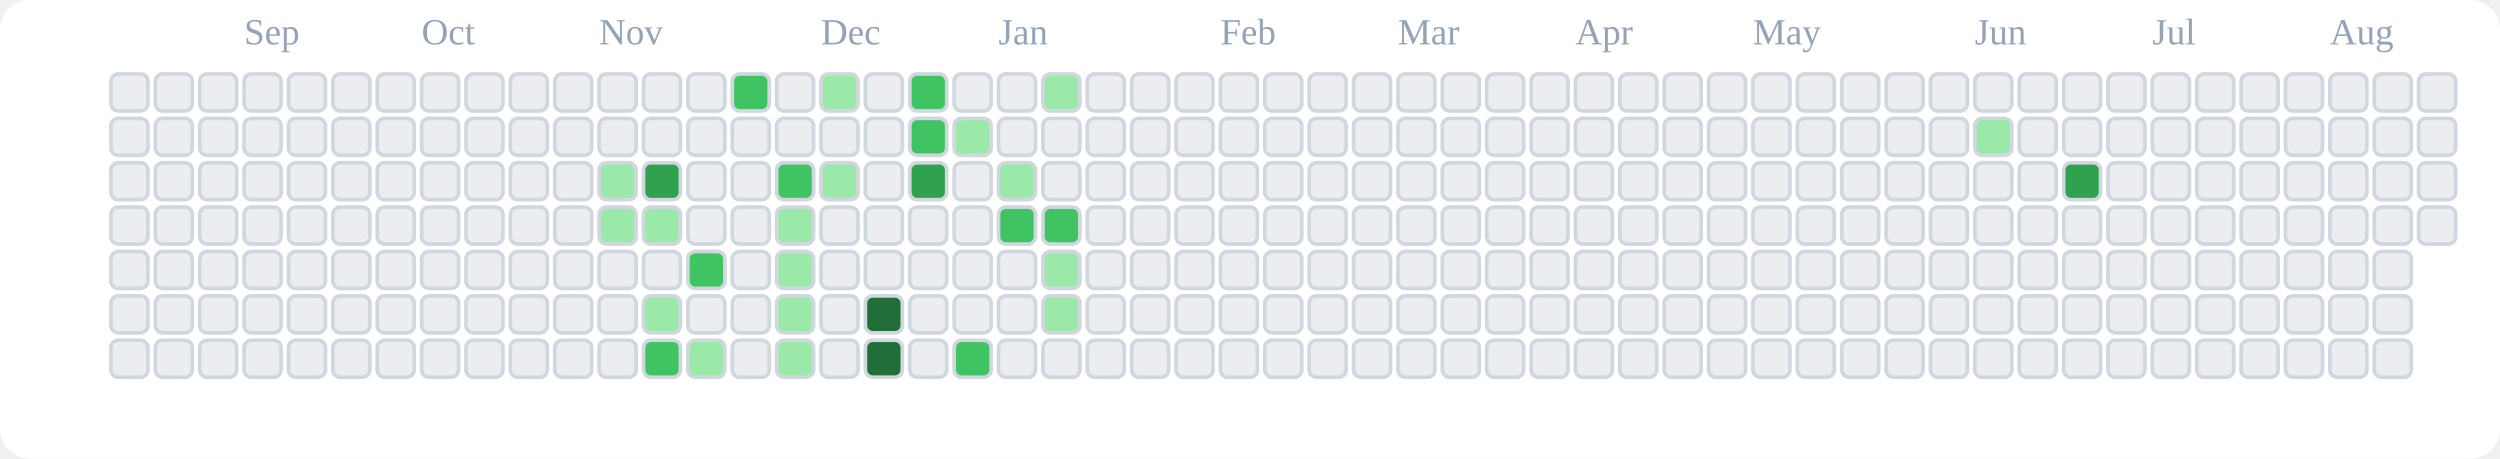
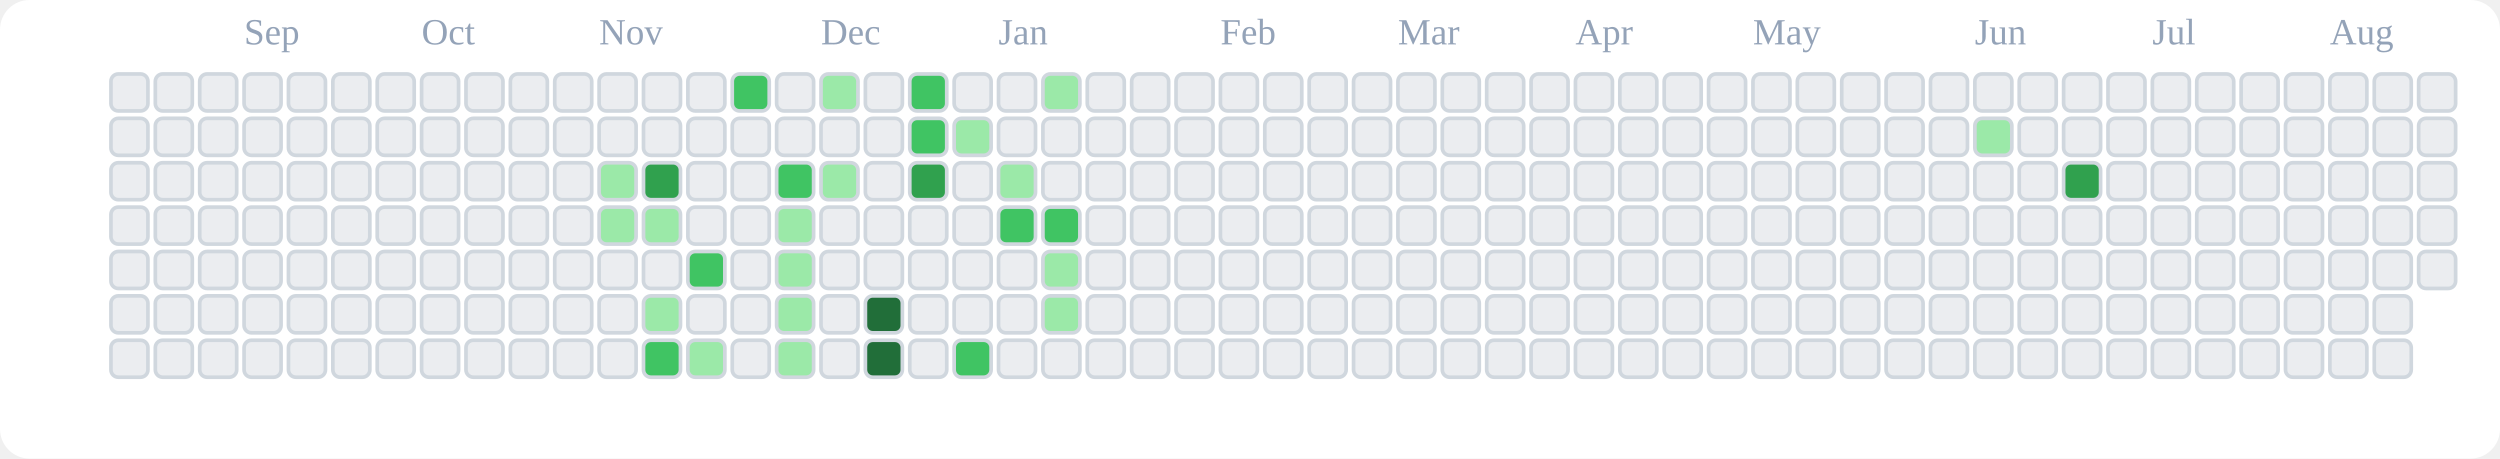
<svg xmlns="http://www.w3.org/2000/svg" viewBox="0 0 676 124" role="img" aria-label="tranhohoangvu Contributions (Light)">
  <rect x="0" y="0" width="676" height="124" fill="#ffffff" rx="8" ry="8" />
  <text x="66" y="12" font-size="10" fill="#94a3b8">Sep</text>
  <text x="114" y="12" font-size="10" fill="#94a3b8">Oct</text>
  <text x="162" y="12" font-size="10" fill="#94a3b8">Nov</text>
  <text x="222" y="12" font-size="10" fill="#94a3b8">Dec</text>
  <text x="270" y="12" font-size="10" fill="#94a3b8">Jan</text>
  <text x="330" y="12" font-size="10" fill="#94a3b8">Feb</text>
  <text x="378" y="12" font-size="10" fill="#94a3b8">Mar</text>
  <text x="426" y="12" font-size="10" fill="#94a3b8">Apr</text>
  <text x="474" y="12" font-size="10" fill="#94a3b8">May</text>
  <text x="534" y="12" font-size="10" fill="#94a3b8">Jun</text>
  <text x="582" y="12" font-size="10" fill="#94a3b8">Jul</text>
  <text x="630" y="12" font-size="10" fill="#94a3b8">Aug</text>
  <rect x="30" y="20" width="10" height="10" rx="2" ry="2" fill="#ebedf0" stroke="#d0d7de" stroke-width="1" />
  <rect x="30" y="32" width="10" height="10" rx="2" ry="2" fill="#ebedf0" stroke="#d0d7de" stroke-width="1" />
  <rect x="30" y="44" width="10" height="10" rx="2" ry="2" fill="#ebedf0" stroke="#d0d7de" stroke-width="1" />
  <rect x="30" y="56" width="10" height="10" rx="2" ry="2" fill="#ebedf0" stroke="#d0d7de" stroke-width="1" />
  <rect x="30" y="68" width="10" height="10" rx="2" ry="2" fill="#ebedf0" stroke="#d0d7de" stroke-width="1" />
  <rect x="30" y="80" width="10" height="10" rx="2" ry="2" fill="#ebedf0" stroke="#d0d7de" stroke-width="1" />
  <rect x="30" y="92" width="10" height="10" rx="2" ry="2" fill="#ebedf0" stroke="#d0d7de" stroke-width="1" />
  <rect x="42" y="20" width="10" height="10" rx="2" ry="2" fill="#ebedf0" stroke="#d0d7de" stroke-width="1" />
  <rect x="42" y="32" width="10" height="10" rx="2" ry="2" fill="#ebedf0" stroke="#d0d7de" stroke-width="1" />
  <rect x="42" y="44" width="10" height="10" rx="2" ry="2" fill="#ebedf0" stroke="#d0d7de" stroke-width="1" />
  <rect x="42" y="56" width="10" height="10" rx="2" ry="2" fill="#ebedf0" stroke="#d0d7de" stroke-width="1" />
  <rect x="42" y="68" width="10" height="10" rx="2" ry="2" fill="#ebedf0" stroke="#d0d7de" stroke-width="1" />
  <rect x="42" y="80" width="10" height="10" rx="2" ry="2" fill="#ebedf0" stroke="#d0d7de" stroke-width="1" />
  <rect x="42" y="92" width="10" height="10" rx="2" ry="2" fill="#ebedf0" stroke="#d0d7de" stroke-width="1" />
  <rect x="54" y="20" width="10" height="10" rx="2" ry="2" fill="#ebedf0" stroke="#d0d7de" stroke-width="1" />
  <rect x="54" y="32" width="10" height="10" rx="2" ry="2" fill="#ebedf0" stroke="#d0d7de" stroke-width="1" />
  <rect x="54" y="44" width="10" height="10" rx="2" ry="2" fill="#ebedf0" stroke="#d0d7de" stroke-width="1" />
  <rect x="54" y="56" width="10" height="10" rx="2" ry="2" fill="#ebedf0" stroke="#d0d7de" stroke-width="1" />
  <rect x="54" y="68" width="10" height="10" rx="2" ry="2" fill="#ebedf0" stroke="#d0d7de" stroke-width="1" />
  <rect x="54" y="80" width="10" height="10" rx="2" ry="2" fill="#ebedf0" stroke="#d0d7de" stroke-width="1" />
  <rect x="54" y="92" width="10" height="10" rx="2" ry="2" fill="#ebedf0" stroke="#d0d7de" stroke-width="1" />
  <rect x="66" y="20" width="10" height="10" rx="2" ry="2" fill="#ebedf0" stroke="#d0d7de" stroke-width="1" />
  <rect x="66" y="32" width="10" height="10" rx="2" ry="2" fill="#ebedf0" stroke="#d0d7de" stroke-width="1" />
  <rect x="66" y="44" width="10" height="10" rx="2" ry="2" fill="#ebedf0" stroke="#d0d7de" stroke-width="1" />
  <rect x="66" y="56" width="10" height="10" rx="2" ry="2" fill="#ebedf0" stroke="#d0d7de" stroke-width="1" />
  <rect x="66" y="68" width="10" height="10" rx="2" ry="2" fill="#ebedf0" stroke="#d0d7de" stroke-width="1" />
  <rect x="66" y="80" width="10" height="10" rx="2" ry="2" fill="#ebedf0" stroke="#d0d7de" stroke-width="1" />
  <rect x="66" y="92" width="10" height="10" rx="2" ry="2" fill="#ebedf0" stroke="#d0d7de" stroke-width="1" />
  <rect x="78" y="20" width="10" height="10" rx="2" ry="2" fill="#ebedf0" stroke="#d0d7de" stroke-width="1" />
  <rect x="78" y="32" width="10" height="10" rx="2" ry="2" fill="#ebedf0" stroke="#d0d7de" stroke-width="1" />
  <rect x="78" y="44" width="10" height="10" rx="2" ry="2" fill="#ebedf0" stroke="#d0d7de" stroke-width="1" />
  <rect x="78" y="56" width="10" height="10" rx="2" ry="2" fill="#ebedf0" stroke="#d0d7de" stroke-width="1" />
  <rect x="78" y="68" width="10" height="10" rx="2" ry="2" fill="#ebedf0" stroke="#d0d7de" stroke-width="1" />
  <rect x="78" y="80" width="10" height="10" rx="2" ry="2" fill="#ebedf0" stroke="#d0d7de" stroke-width="1" />
  <rect x="78" y="92" width="10" height="10" rx="2" ry="2" fill="#ebedf0" stroke="#d0d7de" stroke-width="1" />
  <rect x="90" y="20" width="10" height="10" rx="2" ry="2" fill="#ebedf0" stroke="#d0d7de" stroke-width="1" />
  <rect x="90" y="32" width="10" height="10" rx="2" ry="2" fill="#ebedf0" stroke="#d0d7de" stroke-width="1" />
  <rect x="90" y="44" width="10" height="10" rx="2" ry="2" fill="#ebedf0" stroke="#d0d7de" stroke-width="1" />
  <rect x="90" y="56" width="10" height="10" rx="2" ry="2" fill="#ebedf0" stroke="#d0d7de" stroke-width="1" />
  <rect x="90" y="68" width="10" height="10" rx="2" ry="2" fill="#ebedf0" stroke="#d0d7de" stroke-width="1" />
  <rect x="90" y="80" width="10" height="10" rx="2" ry="2" fill="#ebedf0" stroke="#d0d7de" stroke-width="1" />
  <rect x="90" y="92" width="10" height="10" rx="2" ry="2" fill="#ebedf0" stroke="#d0d7de" stroke-width="1" />
  <rect x="102" y="20" width="10" height="10" rx="2" ry="2" fill="#ebedf0" stroke="#d0d7de" stroke-width="1" />
  <rect x="102" y="32" width="10" height="10" rx="2" ry="2" fill="#ebedf0" stroke="#d0d7de" stroke-width="1" />
  <rect x="102" y="44" width="10" height="10" rx="2" ry="2" fill="#ebedf0" stroke="#d0d7de" stroke-width="1" />
  <rect x="102" y="56" width="10" height="10" rx="2" ry="2" fill="#ebedf0" stroke="#d0d7de" stroke-width="1" />
  <rect x="102" y="68" width="10" height="10" rx="2" ry="2" fill="#ebedf0" stroke="#d0d7de" stroke-width="1" />
  <rect x="102" y="80" width="10" height="10" rx="2" ry="2" fill="#ebedf0" stroke="#d0d7de" stroke-width="1" />
  <rect x="102" y="92" width="10" height="10" rx="2" ry="2" fill="#ebedf0" stroke="#d0d7de" stroke-width="1" />
  <rect x="114" y="20" width="10" height="10" rx="2" ry="2" fill="#ebedf0" stroke="#d0d7de" stroke-width="1" />
  <rect x="114" y="32" width="10" height="10" rx="2" ry="2" fill="#ebedf0" stroke="#d0d7de" stroke-width="1" />
  <rect x="114" y="44" width="10" height="10" rx="2" ry="2" fill="#ebedf0" stroke="#d0d7de" stroke-width="1" />
  <rect x="114" y="56" width="10" height="10" rx="2" ry="2" fill="#ebedf0" stroke="#d0d7de" stroke-width="1" />
  <rect x="114" y="68" width="10" height="10" rx="2" ry="2" fill="#ebedf0" stroke="#d0d7de" stroke-width="1" />
  <rect x="114" y="80" width="10" height="10" rx="2" ry="2" fill="#ebedf0" stroke="#d0d7de" stroke-width="1" />
  <rect x="114" y="92" width="10" height="10" rx="2" ry="2" fill="#ebedf0" stroke="#d0d7de" stroke-width="1" />
  <rect x="126" y="20" width="10" height="10" rx="2" ry="2" fill="#ebedf0" stroke="#d0d7de" stroke-width="1" />
  <rect x="126" y="32" width="10" height="10" rx="2" ry="2" fill="#ebedf0" stroke="#d0d7de" stroke-width="1" />
  <rect x="126" y="44" width="10" height="10" rx="2" ry="2" fill="#ebedf0" stroke="#d0d7de" stroke-width="1" />
  <rect x="126" y="56" width="10" height="10" rx="2" ry="2" fill="#ebedf0" stroke="#d0d7de" stroke-width="1" />
  <rect x="126" y="68" width="10" height="10" rx="2" ry="2" fill="#ebedf0" stroke="#d0d7de" stroke-width="1" />
  <rect x="126" y="80" width="10" height="10" rx="2" ry="2" fill="#ebedf0" stroke="#d0d7de" stroke-width="1" />
  <rect x="126" y="92" width="10" height="10" rx="2" ry="2" fill="#ebedf0" stroke="#d0d7de" stroke-width="1" />
  <rect x="138" y="20" width="10" height="10" rx="2" ry="2" fill="#ebedf0" stroke="#d0d7de" stroke-width="1" />
  <rect x="138" y="32" width="10" height="10" rx="2" ry="2" fill="#ebedf0" stroke="#d0d7de" stroke-width="1" />
  <rect x="138" y="44" width="10" height="10" rx="2" ry="2" fill="#ebedf0" stroke="#d0d7de" stroke-width="1" />
  <rect x="138" y="56" width="10" height="10" rx="2" ry="2" fill="#ebedf0" stroke="#d0d7de" stroke-width="1" />
  <rect x="138" y="68" width="10" height="10" rx="2" ry="2" fill="#ebedf0" stroke="#d0d7de" stroke-width="1" />
  <rect x="138" y="80" width="10" height="10" rx="2" ry="2" fill="#ebedf0" stroke="#d0d7de" stroke-width="1" />
  <rect x="138" y="92" width="10" height="10" rx="2" ry="2" fill="#ebedf0" stroke="#d0d7de" stroke-width="1" />
  <rect x="150" y="20" width="10" height="10" rx="2" ry="2" fill="#ebedf0" stroke="#d0d7de" stroke-width="1" />
  <rect x="150" y="32" width="10" height="10" rx="2" ry="2" fill="#ebedf0" stroke="#d0d7de" stroke-width="1" />
  <rect x="150" y="44" width="10" height="10" rx="2" ry="2" fill="#ebedf0" stroke="#d0d7de" stroke-width="1" />
  <rect x="150" y="56" width="10" height="10" rx="2" ry="2" fill="#ebedf0" stroke="#d0d7de" stroke-width="1" />
  <rect x="150" y="68" width="10" height="10" rx="2" ry="2" fill="#ebedf0" stroke="#d0d7de" stroke-width="1" />
  <rect x="150" y="80" width="10" height="10" rx="2" ry="2" fill="#ebedf0" stroke="#d0d7de" stroke-width="1" />
  <rect x="150" y="92" width="10" height="10" rx="2" ry="2" fill="#ebedf0" stroke="#d0d7de" stroke-width="1" />
  <rect x="162" y="20" width="10" height="10" rx="2" ry="2" fill="#ebedf0" stroke="#d0d7de" stroke-width="1" />
  <rect x="162" y="32" width="10" height="10" rx="2" ry="2" fill="#ebedf0" stroke="#d0d7de" stroke-width="1" />
  <rect x="162" y="44" width="10" height="10" rx="2" ry="2" fill="#9be9a8" stroke="#d0d7de" stroke-width="1" />
  <rect x="162" y="56" width="10" height="10" rx="2" ry="2" fill="#9be9a8" stroke="#d0d7de" stroke-width="1" />
  <rect x="162" y="68" width="10" height="10" rx="2" ry="2" fill="#ebedf0" stroke="#d0d7de" stroke-width="1" />
  <rect x="162" y="80" width="10" height="10" rx="2" ry="2" fill="#ebedf0" stroke="#d0d7de" stroke-width="1" />
  <rect x="162" y="92" width="10" height="10" rx="2" ry="2" fill="#ebedf0" stroke="#d0d7de" stroke-width="1" />
  <rect x="174" y="20" width="10" height="10" rx="2" ry="2" fill="#ebedf0" stroke="#d0d7de" stroke-width="1" />
  <rect x="174" y="32" width="10" height="10" rx="2" ry="2" fill="#ebedf0" stroke="#d0d7de" stroke-width="1" />
  <rect x="174" y="44" width="10" height="10" rx="2" ry="2" fill="#30a14e" stroke="#d0d7de" stroke-width="1" />
  <rect x="174" y="56" width="10" height="10" rx="2" ry="2" fill="#9be9a8" stroke="#d0d7de" stroke-width="1" />
  <rect x="174" y="68" width="10" height="10" rx="2" ry="2" fill="#ebedf0" stroke="#d0d7de" stroke-width="1" />
  <rect x="174" y="80" width="10" height="10" rx="2" ry="2" fill="#9be9a8" stroke="#d0d7de" stroke-width="1" />
  <rect x="174" y="92" width="10" height="10" rx="2" ry="2" fill="#40c463" stroke="#d0d7de" stroke-width="1" />
  <rect x="186" y="20" width="10" height="10" rx="2" ry="2" fill="#ebedf0" stroke="#d0d7de" stroke-width="1" />
  <rect x="186" y="32" width="10" height="10" rx="2" ry="2" fill="#ebedf0" stroke="#d0d7de" stroke-width="1" />
  <rect x="186" y="44" width="10" height="10" rx="2" ry="2" fill="#ebedf0" stroke="#d0d7de" stroke-width="1" />
  <rect x="186" y="56" width="10" height="10" rx="2" ry="2" fill="#ebedf0" stroke="#d0d7de" stroke-width="1" />
  <rect x="186" y="68" width="10" height="10" rx="2" ry="2" fill="#40c463" stroke="#d0d7de" stroke-width="1" />
  <rect x="186" y="80" width="10" height="10" rx="2" ry="2" fill="#ebedf0" stroke="#d0d7de" stroke-width="1" />
  <rect x="186" y="92" width="10" height="10" rx="2" ry="2" fill="#9be9a8" stroke="#d0d7de" stroke-width="1" />
  <rect x="198" y="20" width="10" height="10" rx="2" ry="2" fill="#40c463" stroke="#d0d7de" stroke-width="1" />
  <rect x="198" y="32" width="10" height="10" rx="2" ry="2" fill="#ebedf0" stroke="#d0d7de" stroke-width="1" />
  <rect x="198" y="44" width="10" height="10" rx="2" ry="2" fill="#ebedf0" stroke="#d0d7de" stroke-width="1" />
  <rect x="198" y="56" width="10" height="10" rx="2" ry="2" fill="#ebedf0" stroke="#d0d7de" stroke-width="1" />
  <rect x="198" y="68" width="10" height="10" rx="2" ry="2" fill="#ebedf0" stroke="#d0d7de" stroke-width="1" />
  <rect x="198" y="80" width="10" height="10" rx="2" ry="2" fill="#ebedf0" stroke="#d0d7de" stroke-width="1" />
  <rect x="198" y="92" width="10" height="10" rx="2" ry="2" fill="#ebedf0" stroke="#d0d7de" stroke-width="1" />
  <rect x="210" y="20" width="10" height="10" rx="2" ry="2" fill="#ebedf0" stroke="#d0d7de" stroke-width="1" />
  <rect x="210" y="32" width="10" height="10" rx="2" ry="2" fill="#ebedf0" stroke="#d0d7de" stroke-width="1" />
  <rect x="210" y="44" width="10" height="10" rx="2" ry="2" fill="#40c463" stroke="#d0d7de" stroke-width="1" />
  <rect x="210" y="56" width="10" height="10" rx="2" ry="2" fill="#9be9a8" stroke="#d0d7de" stroke-width="1" />
  <rect x="210" y="68" width="10" height="10" rx="2" ry="2" fill="#9be9a8" stroke="#d0d7de" stroke-width="1" />
  <rect x="210" y="80" width="10" height="10" rx="2" ry="2" fill="#9be9a8" stroke="#d0d7de" stroke-width="1" />
  <rect x="210" y="92" width="10" height="10" rx="2" ry="2" fill="#9be9a8" stroke="#d0d7de" stroke-width="1" />
  <rect x="222" y="20" width="10" height="10" rx="2" ry="2" fill="#9be9a8" stroke="#d0d7de" stroke-width="1" />
  <rect x="222" y="32" width="10" height="10" rx="2" ry="2" fill="#ebedf0" stroke="#d0d7de" stroke-width="1" />
  <rect x="222" y="44" width="10" height="10" rx="2" ry="2" fill="#9be9a8" stroke="#d0d7de" stroke-width="1" />
  <rect x="222" y="56" width="10" height="10" rx="2" ry="2" fill="#ebedf0" stroke="#d0d7de" stroke-width="1" />
  <rect x="222" y="68" width="10" height="10" rx="2" ry="2" fill="#ebedf0" stroke="#d0d7de" stroke-width="1" />
  <rect x="222" y="80" width="10" height="10" rx="2" ry="2" fill="#ebedf0" stroke="#d0d7de" stroke-width="1" />
  <rect x="222" y="92" width="10" height="10" rx="2" ry="2" fill="#ebedf0" stroke="#d0d7de" stroke-width="1" />
  <rect x="234" y="20" width="10" height="10" rx="2" ry="2" fill="#ebedf0" stroke="#d0d7de" stroke-width="1" />
  <rect x="234" y="32" width="10" height="10" rx="2" ry="2" fill="#ebedf0" stroke="#d0d7de" stroke-width="1" />
  <rect x="234" y="44" width="10" height="10" rx="2" ry="2" fill="#ebedf0" stroke="#d0d7de" stroke-width="1" />
  <rect x="234" y="56" width="10" height="10" rx="2" ry="2" fill="#ebedf0" stroke="#d0d7de" stroke-width="1" />
  <rect x="234" y="68" width="10" height="10" rx="2" ry="2" fill="#ebedf0" stroke="#d0d7de" stroke-width="1" />
  <rect x="234" y="80" width="10" height="10" rx="2" ry="2" fill="#216e39" stroke="#d0d7de" stroke-width="1" />
  <rect x="234" y="92" width="10" height="10" rx="2" ry="2" fill="#216e39" stroke="#d0d7de" stroke-width="1" />
  <rect x="246" y="20" width="10" height="10" rx="2" ry="2" fill="#40c463" stroke="#d0d7de" stroke-width="1" />
  <rect x="246" y="32" width="10" height="10" rx="2" ry="2" fill="#40c463" stroke="#d0d7de" stroke-width="1" />
  <rect x="246" y="44" width="10" height="10" rx="2" ry="2" fill="#30a14e" stroke="#d0d7de" stroke-width="1" />
  <rect x="246" y="56" width="10" height="10" rx="2" ry="2" fill="#ebedf0" stroke="#d0d7de" stroke-width="1" />
  <rect x="246" y="68" width="10" height="10" rx="2" ry="2" fill="#ebedf0" stroke="#d0d7de" stroke-width="1" />
  <rect x="246" y="80" width="10" height="10" rx="2" ry="2" fill="#ebedf0" stroke="#d0d7de" stroke-width="1" />
  <rect x="246" y="92" width="10" height="10" rx="2" ry="2" fill="#ebedf0" stroke="#d0d7de" stroke-width="1" />
  <rect x="258" y="20" width="10" height="10" rx="2" ry="2" fill="#ebedf0" stroke="#d0d7de" stroke-width="1" />
  <rect x="258" y="32" width="10" height="10" rx="2" ry="2" fill="#9be9a8" stroke="#d0d7de" stroke-width="1" />
  <rect x="258" y="44" width="10" height="10" rx="2" ry="2" fill="#ebedf0" stroke="#d0d7de" stroke-width="1" />
  <rect x="258" y="56" width="10" height="10" rx="2" ry="2" fill="#ebedf0" stroke="#d0d7de" stroke-width="1" />
  <rect x="258" y="68" width="10" height="10" rx="2" ry="2" fill="#ebedf0" stroke="#d0d7de" stroke-width="1" />
  <rect x="258" y="80" width="10" height="10" rx="2" ry="2" fill="#ebedf0" stroke="#d0d7de" stroke-width="1" />
  <rect x="258" y="92" width="10" height="10" rx="2" ry="2" fill="#40c463" stroke="#d0d7de" stroke-width="1" />
  <rect x="270" y="20" width="10" height="10" rx="2" ry="2" fill="#ebedf0" stroke="#d0d7de" stroke-width="1" />
  <rect x="270" y="32" width="10" height="10" rx="2" ry="2" fill="#ebedf0" stroke="#d0d7de" stroke-width="1" />
  <rect x="270" y="44" width="10" height="10" rx="2" ry="2" fill="#9be9a8" stroke="#d0d7de" stroke-width="1" />
  <rect x="270" y="56" width="10" height="10" rx="2" ry="2" fill="#40c463" stroke="#d0d7de" stroke-width="1" />
  <rect x="270" y="68" width="10" height="10" rx="2" ry="2" fill="#ebedf0" stroke="#d0d7de" stroke-width="1" />
  <rect x="270" y="80" width="10" height="10" rx="2" ry="2" fill="#ebedf0" stroke="#d0d7de" stroke-width="1" />
  <rect x="270" y="92" width="10" height="10" rx="2" ry="2" fill="#ebedf0" stroke="#d0d7de" stroke-width="1" />
  <rect x="282" y="20" width="10" height="10" rx="2" ry="2" fill="#9be9a8" stroke="#d0d7de" stroke-width="1" />
  <rect x="282" y="32" width="10" height="10" rx="2" ry="2" fill="#ebedf0" stroke="#d0d7de" stroke-width="1" />
  <rect x="282" y="44" width="10" height="10" rx="2" ry="2" fill="#ebedf0" stroke="#d0d7de" stroke-width="1" />
  <rect x="282" y="56" width="10" height="10" rx="2" ry="2" fill="#40c463" stroke="#d0d7de" stroke-width="1" />
  <rect x="282" y="68" width="10" height="10" rx="2" ry="2" fill="#9be9a8" stroke="#d0d7de" stroke-width="1" />
  <rect x="282" y="80" width="10" height="10" rx="2" ry="2" fill="#9be9a8" stroke="#d0d7de" stroke-width="1" />
  <rect x="282" y="92" width="10" height="10" rx="2" ry="2" fill="#ebedf0" stroke="#d0d7de" stroke-width="1" />
  <rect x="294" y="20" width="10" height="10" rx="2" ry="2" fill="#ebedf0" stroke="#d0d7de" stroke-width="1" />
  <rect x="294" y="32" width="10" height="10" rx="2" ry="2" fill="#ebedf0" stroke="#d0d7de" stroke-width="1" />
  <rect x="294" y="44" width="10" height="10" rx="2" ry="2" fill="#ebedf0" stroke="#d0d7de" stroke-width="1" />
  <rect x="294" y="56" width="10" height="10" rx="2" ry="2" fill="#ebedf0" stroke="#d0d7de" stroke-width="1" />
  <rect x="294" y="68" width="10" height="10" rx="2" ry="2" fill="#ebedf0" stroke="#d0d7de" stroke-width="1" />
  <rect x="294" y="80" width="10" height="10" rx="2" ry="2" fill="#ebedf0" stroke="#d0d7de" stroke-width="1" />
  <rect x="294" y="92" width="10" height="10" rx="2" ry="2" fill="#ebedf0" stroke="#d0d7de" stroke-width="1" />
  <rect x="306" y="20" width="10" height="10" rx="2" ry="2" fill="#ebedf0" stroke="#d0d7de" stroke-width="1" />
  <rect x="306" y="32" width="10" height="10" rx="2" ry="2" fill="#ebedf0" stroke="#d0d7de" stroke-width="1" />
  <rect x="306" y="44" width="10" height="10" rx="2" ry="2" fill="#ebedf0" stroke="#d0d7de" stroke-width="1" />
  <rect x="306" y="56" width="10" height="10" rx="2" ry="2" fill="#ebedf0" stroke="#d0d7de" stroke-width="1" />
  <rect x="306" y="68" width="10" height="10" rx="2" ry="2" fill="#ebedf0" stroke="#d0d7de" stroke-width="1" />
  <rect x="306" y="80" width="10" height="10" rx="2" ry="2" fill="#ebedf0" stroke="#d0d7de" stroke-width="1" />
  <rect x="306" y="92" width="10" height="10" rx="2" ry="2" fill="#ebedf0" stroke="#d0d7de" stroke-width="1" />
  <rect x="318" y="20" width="10" height="10" rx="2" ry="2" fill="#ebedf0" stroke="#d0d7de" stroke-width="1" />
  <rect x="318" y="32" width="10" height="10" rx="2" ry="2" fill="#ebedf0" stroke="#d0d7de" stroke-width="1" />
  <rect x="318" y="44" width="10" height="10" rx="2" ry="2" fill="#ebedf0" stroke="#d0d7de" stroke-width="1" />
  <rect x="318" y="56" width="10" height="10" rx="2" ry="2" fill="#ebedf0" stroke="#d0d7de" stroke-width="1" />
  <rect x="318" y="68" width="10" height="10" rx="2" ry="2" fill="#ebedf0" stroke="#d0d7de" stroke-width="1" />
  <rect x="318" y="80" width="10" height="10" rx="2" ry="2" fill="#ebedf0" stroke="#d0d7de" stroke-width="1" />
  <rect x="318" y="92" width="10" height="10" rx="2" ry="2" fill="#ebedf0" stroke="#d0d7de" stroke-width="1" />
  <rect x="330" y="20" width="10" height="10" rx="2" ry="2" fill="#ebedf0" stroke="#d0d7de" stroke-width="1" />
  <rect x="330" y="32" width="10" height="10" rx="2" ry="2" fill="#ebedf0" stroke="#d0d7de" stroke-width="1" />
  <rect x="330" y="44" width="10" height="10" rx="2" ry="2" fill="#ebedf0" stroke="#d0d7de" stroke-width="1" />
  <rect x="330" y="56" width="10" height="10" rx="2" ry="2" fill="#ebedf0" stroke="#d0d7de" stroke-width="1" />
  <rect x="330" y="68" width="10" height="10" rx="2" ry="2" fill="#ebedf0" stroke="#d0d7de" stroke-width="1" />
  <rect x="330" y="80" width="10" height="10" rx="2" ry="2" fill="#ebedf0" stroke="#d0d7de" stroke-width="1" />
  <rect x="330" y="92" width="10" height="10" rx="2" ry="2" fill="#ebedf0" stroke="#d0d7de" stroke-width="1" />
  <rect x="342" y="20" width="10" height="10" rx="2" ry="2" fill="#ebedf0" stroke="#d0d7de" stroke-width="1" />
  <rect x="342" y="32" width="10" height="10" rx="2" ry="2" fill="#ebedf0" stroke="#d0d7de" stroke-width="1" />
  <rect x="342" y="44" width="10" height="10" rx="2" ry="2" fill="#ebedf0" stroke="#d0d7de" stroke-width="1" />
  <rect x="342" y="56" width="10" height="10" rx="2" ry="2" fill="#ebedf0" stroke="#d0d7de" stroke-width="1" />
  <rect x="342" y="68" width="10" height="10" rx="2" ry="2" fill="#ebedf0" stroke="#d0d7de" stroke-width="1" />
  <rect x="342" y="80" width="10" height="10" rx="2" ry="2" fill="#ebedf0" stroke="#d0d7de" stroke-width="1" />
  <rect x="342" y="92" width="10" height="10" rx="2" ry="2" fill="#ebedf0" stroke="#d0d7de" stroke-width="1" />
  <rect x="354" y="20" width="10" height="10" rx="2" ry="2" fill="#ebedf0" stroke="#d0d7de" stroke-width="1" />
  <rect x="354" y="32" width="10" height="10" rx="2" ry="2" fill="#ebedf0" stroke="#d0d7de" stroke-width="1" />
  <rect x="354" y="44" width="10" height="10" rx="2" ry="2" fill="#ebedf0" stroke="#d0d7de" stroke-width="1" />
  <rect x="354" y="56" width="10" height="10" rx="2" ry="2" fill="#ebedf0" stroke="#d0d7de" stroke-width="1" />
  <rect x="354" y="68" width="10" height="10" rx="2" ry="2" fill="#ebedf0" stroke="#d0d7de" stroke-width="1" />
  <rect x="354" y="80" width="10" height="10" rx="2" ry="2" fill="#ebedf0" stroke="#d0d7de" stroke-width="1" />
  <rect x="354" y="92" width="10" height="10" rx="2" ry="2" fill="#ebedf0" stroke="#d0d7de" stroke-width="1" />
  <rect x="366" y="20" width="10" height="10" rx="2" ry="2" fill="#ebedf0" stroke="#d0d7de" stroke-width="1" />
  <rect x="366" y="32" width="10" height="10" rx="2" ry="2" fill="#ebedf0" stroke="#d0d7de" stroke-width="1" />
  <rect x="366" y="44" width="10" height="10" rx="2" ry="2" fill="#ebedf0" stroke="#d0d7de" stroke-width="1" />
  <rect x="366" y="56" width="10" height="10" rx="2" ry="2" fill="#ebedf0" stroke="#d0d7de" stroke-width="1" />
  <rect x="366" y="68" width="10" height="10" rx="2" ry="2" fill="#ebedf0" stroke="#d0d7de" stroke-width="1" />
  <rect x="366" y="80" width="10" height="10" rx="2" ry="2" fill="#ebedf0" stroke="#d0d7de" stroke-width="1" />
  <rect x="366" y="92" width="10" height="10" rx="2" ry="2" fill="#ebedf0" stroke="#d0d7de" stroke-width="1" />
  <rect x="378" y="20" width="10" height="10" rx="2" ry="2" fill="#ebedf0" stroke="#d0d7de" stroke-width="1" />
  <rect x="378" y="32" width="10" height="10" rx="2" ry="2" fill="#ebedf0" stroke="#d0d7de" stroke-width="1" />
  <rect x="378" y="44" width="10" height="10" rx="2" ry="2" fill="#ebedf0" stroke="#d0d7de" stroke-width="1" />
  <rect x="378" y="56" width="10" height="10" rx="2" ry="2" fill="#ebedf0" stroke="#d0d7de" stroke-width="1" />
  <rect x="378" y="68" width="10" height="10" rx="2" ry="2" fill="#ebedf0" stroke="#d0d7de" stroke-width="1" />
  <rect x="378" y="80" width="10" height="10" rx="2" ry="2" fill="#ebedf0" stroke="#d0d7de" stroke-width="1" />
  <rect x="378" y="92" width="10" height="10" rx="2" ry="2" fill="#ebedf0" stroke="#d0d7de" stroke-width="1" />
  <rect x="390" y="20" width="10" height="10" rx="2" ry="2" fill="#ebedf0" stroke="#d0d7de" stroke-width="1" />
  <rect x="390" y="32" width="10" height="10" rx="2" ry="2" fill="#ebedf0" stroke="#d0d7de" stroke-width="1" />
  <rect x="390" y="44" width="10" height="10" rx="2" ry="2" fill="#ebedf0" stroke="#d0d7de" stroke-width="1" />
  <rect x="390" y="56" width="10" height="10" rx="2" ry="2" fill="#ebedf0" stroke="#d0d7de" stroke-width="1" />
  <rect x="390" y="68" width="10" height="10" rx="2" ry="2" fill="#ebedf0" stroke="#d0d7de" stroke-width="1" />
  <rect x="390" y="80" width="10" height="10" rx="2" ry="2" fill="#ebedf0" stroke="#d0d7de" stroke-width="1" />
  <rect x="390" y="92" width="10" height="10" rx="2" ry="2" fill="#ebedf0" stroke="#d0d7de" stroke-width="1" />
  <rect x="402" y="20" width="10" height="10" rx="2" ry="2" fill="#ebedf0" stroke="#d0d7de" stroke-width="1" />
  <rect x="402" y="32" width="10" height="10" rx="2" ry="2" fill="#ebedf0" stroke="#d0d7de" stroke-width="1" />
  <rect x="402" y="44" width="10" height="10" rx="2" ry="2" fill="#ebedf0" stroke="#d0d7de" stroke-width="1" />
  <rect x="402" y="56" width="10" height="10" rx="2" ry="2" fill="#ebedf0" stroke="#d0d7de" stroke-width="1" />
  <rect x="402" y="68" width="10" height="10" rx="2" ry="2" fill="#ebedf0" stroke="#d0d7de" stroke-width="1" />
  <rect x="402" y="80" width="10" height="10" rx="2" ry="2" fill="#ebedf0" stroke="#d0d7de" stroke-width="1" />
  <rect x="402" y="92" width="10" height="10" rx="2" ry="2" fill="#ebedf0" stroke="#d0d7de" stroke-width="1" />
  <rect x="414" y="20" width="10" height="10" rx="2" ry="2" fill="#ebedf0" stroke="#d0d7de" stroke-width="1" />
  <rect x="414" y="32" width="10" height="10" rx="2" ry="2" fill="#ebedf0" stroke="#d0d7de" stroke-width="1" />
  <rect x="414" y="44" width="10" height="10" rx="2" ry="2" fill="#ebedf0" stroke="#d0d7de" stroke-width="1" />
  <rect x="414" y="56" width="10" height="10" rx="2" ry="2" fill="#ebedf0" stroke="#d0d7de" stroke-width="1" />
  <rect x="414" y="68" width="10" height="10" rx="2" ry="2" fill="#ebedf0" stroke="#d0d7de" stroke-width="1" />
  <rect x="414" y="80" width="10" height="10" rx="2" ry="2" fill="#ebedf0" stroke="#d0d7de" stroke-width="1" />
  <rect x="414" y="92" width="10" height="10" rx="2" ry="2" fill="#ebedf0" stroke="#d0d7de" stroke-width="1" />
  <rect x="426" y="20" width="10" height="10" rx="2" ry="2" fill="#ebedf0" stroke="#d0d7de" stroke-width="1" />
  <rect x="426" y="32" width="10" height="10" rx="2" ry="2" fill="#ebedf0" stroke="#d0d7de" stroke-width="1" />
  <rect x="426" y="44" width="10" height="10" rx="2" ry="2" fill="#ebedf0" stroke="#d0d7de" stroke-width="1" />
  <rect x="426" y="56" width="10" height="10" rx="2" ry="2" fill="#ebedf0" stroke="#d0d7de" stroke-width="1" />
  <rect x="426" y="68" width="10" height="10" rx="2" ry="2" fill="#ebedf0" stroke="#d0d7de" stroke-width="1" />
  <rect x="426" y="80" width="10" height="10" rx="2" ry="2" fill="#ebedf0" stroke="#d0d7de" stroke-width="1" />
  <rect x="426" y="92" width="10" height="10" rx="2" ry="2" fill="#ebedf0" stroke="#d0d7de" stroke-width="1" />
  <rect x="438" y="20" width="10" height="10" rx="2" ry="2" fill="#ebedf0" stroke="#d0d7de" stroke-width="1" />
  <rect x="438" y="32" width="10" height="10" rx="2" ry="2" fill="#ebedf0" stroke="#d0d7de" stroke-width="1" />
  <rect x="438" y="44" width="10" height="10" rx="2" ry="2" fill="#ebedf0" stroke="#d0d7de" stroke-width="1" />
  <rect x="438" y="56" width="10" height="10" rx="2" ry="2" fill="#ebedf0" stroke="#d0d7de" stroke-width="1" />
  <rect x="438" y="68" width="10" height="10" rx="2" ry="2" fill="#ebedf0" stroke="#d0d7de" stroke-width="1" />
  <rect x="438" y="80" width="10" height="10" rx="2" ry="2" fill="#ebedf0" stroke="#d0d7de" stroke-width="1" />
  <rect x="438" y="92" width="10" height="10" rx="2" ry="2" fill="#ebedf0" stroke="#d0d7de" stroke-width="1" />
  <rect x="450" y="20" width="10" height="10" rx="2" ry="2" fill="#ebedf0" stroke="#d0d7de" stroke-width="1" />
  <rect x="450" y="32" width="10" height="10" rx="2" ry="2" fill="#ebedf0" stroke="#d0d7de" stroke-width="1" />
  <rect x="450" y="44" width="10" height="10" rx="2" ry="2" fill="#ebedf0" stroke="#d0d7de" stroke-width="1" />
  <rect x="450" y="56" width="10" height="10" rx="2" ry="2" fill="#ebedf0" stroke="#d0d7de" stroke-width="1" />
  <rect x="450" y="68" width="10" height="10" rx="2" ry="2" fill="#ebedf0" stroke="#d0d7de" stroke-width="1" />
  <rect x="450" y="80" width="10" height="10" rx="2" ry="2" fill="#ebedf0" stroke="#d0d7de" stroke-width="1" />
  <rect x="450" y="92" width="10" height="10" rx="2" ry="2" fill="#ebedf0" stroke="#d0d7de" stroke-width="1" />
  <rect x="462" y="20" width="10" height="10" rx="2" ry="2" fill="#ebedf0" stroke="#d0d7de" stroke-width="1" />
  <rect x="462" y="32" width="10" height="10" rx="2" ry="2" fill="#ebedf0" stroke="#d0d7de" stroke-width="1" />
  <rect x="462" y="44" width="10" height="10" rx="2" ry="2" fill="#ebedf0" stroke="#d0d7de" stroke-width="1" />
  <rect x="462" y="56" width="10" height="10" rx="2" ry="2" fill="#ebedf0" stroke="#d0d7de" stroke-width="1" />
  <rect x="462" y="68" width="10" height="10" rx="2" ry="2" fill="#ebedf0" stroke="#d0d7de" stroke-width="1" />
  <rect x="462" y="80" width="10" height="10" rx="2" ry="2" fill="#ebedf0" stroke="#d0d7de" stroke-width="1" />
  <rect x="462" y="92" width="10" height="10" rx="2" ry="2" fill="#ebedf0" stroke="#d0d7de" stroke-width="1" />
  <rect x="474" y="20" width="10" height="10" rx="2" ry="2" fill="#ebedf0" stroke="#d0d7de" stroke-width="1" />
  <rect x="474" y="32" width="10" height="10" rx="2" ry="2" fill="#ebedf0" stroke="#d0d7de" stroke-width="1" />
  <rect x="474" y="44" width="10" height="10" rx="2" ry="2" fill="#ebedf0" stroke="#d0d7de" stroke-width="1" />
  <rect x="474" y="56" width="10" height="10" rx="2" ry="2" fill="#ebedf0" stroke="#d0d7de" stroke-width="1" />
  <rect x="474" y="68" width="10" height="10" rx="2" ry="2" fill="#ebedf0" stroke="#d0d7de" stroke-width="1" />
  <rect x="474" y="80" width="10" height="10" rx="2" ry="2" fill="#ebedf0" stroke="#d0d7de" stroke-width="1" />
  <rect x="474" y="92" width="10" height="10" rx="2" ry="2" fill="#ebedf0" stroke="#d0d7de" stroke-width="1" />
  <rect x="486" y="20" width="10" height="10" rx="2" ry="2" fill="#ebedf0" stroke="#d0d7de" stroke-width="1" />
  <rect x="486" y="32" width="10" height="10" rx="2" ry="2" fill="#ebedf0" stroke="#d0d7de" stroke-width="1" />
  <rect x="486" y="44" width="10" height="10" rx="2" ry="2" fill="#ebedf0" stroke="#d0d7de" stroke-width="1" />
  <rect x="486" y="56" width="10" height="10" rx="2" ry="2" fill="#ebedf0" stroke="#d0d7de" stroke-width="1" />
  <rect x="486" y="68" width="10" height="10" rx="2" ry="2" fill="#ebedf0" stroke="#d0d7de" stroke-width="1" />
  <rect x="486" y="80" width="10" height="10" rx="2" ry="2" fill="#ebedf0" stroke="#d0d7de" stroke-width="1" />
  <rect x="486" y="92" width="10" height="10" rx="2" ry="2" fill="#ebedf0" stroke="#d0d7de" stroke-width="1" />
  <rect x="498" y="20" width="10" height="10" rx="2" ry="2" fill="#ebedf0" stroke="#d0d7de" stroke-width="1" />
  <rect x="498" y="32" width="10" height="10" rx="2" ry="2" fill="#ebedf0" stroke="#d0d7de" stroke-width="1" />
  <rect x="498" y="44" width="10" height="10" rx="2" ry="2" fill="#ebedf0" stroke="#d0d7de" stroke-width="1" />
  <rect x="498" y="56" width="10" height="10" rx="2" ry="2" fill="#ebedf0" stroke="#d0d7de" stroke-width="1" />
  <rect x="498" y="68" width="10" height="10" rx="2" ry="2" fill="#ebedf0" stroke="#d0d7de" stroke-width="1" />
  <rect x="498" y="80" width="10" height="10" rx="2" ry="2" fill="#ebedf0" stroke="#d0d7de" stroke-width="1" />
  <rect x="498" y="92" width="10" height="10" rx="2" ry="2" fill="#ebedf0" stroke="#d0d7de" stroke-width="1" />
  <rect x="510" y="20" width="10" height="10" rx="2" ry="2" fill="#ebedf0" stroke="#d0d7de" stroke-width="1" />
  <rect x="510" y="32" width="10" height="10" rx="2" ry="2" fill="#ebedf0" stroke="#d0d7de" stroke-width="1" />
  <rect x="510" y="44" width="10" height="10" rx="2" ry="2" fill="#ebedf0" stroke="#d0d7de" stroke-width="1" />
  <rect x="510" y="56" width="10" height="10" rx="2" ry="2" fill="#ebedf0" stroke="#d0d7de" stroke-width="1" />
  <rect x="510" y="68" width="10" height="10" rx="2" ry="2" fill="#ebedf0" stroke="#d0d7de" stroke-width="1" />
  <rect x="510" y="80" width="10" height="10" rx="2" ry="2" fill="#ebedf0" stroke="#d0d7de" stroke-width="1" />
  <rect x="510" y="92" width="10" height="10" rx="2" ry="2" fill="#ebedf0" stroke="#d0d7de" stroke-width="1" />
  <rect x="522" y="20" width="10" height="10" rx="2" ry="2" fill="#ebedf0" stroke="#d0d7de" stroke-width="1" />
  <rect x="522" y="32" width="10" height="10" rx="2" ry="2" fill="#ebedf0" stroke="#d0d7de" stroke-width="1" />
  <rect x="522" y="44" width="10" height="10" rx="2" ry="2" fill="#ebedf0" stroke="#d0d7de" stroke-width="1" />
  <rect x="522" y="56" width="10" height="10" rx="2" ry="2" fill="#ebedf0" stroke="#d0d7de" stroke-width="1" />
  <rect x="522" y="68" width="10" height="10" rx="2" ry="2" fill="#ebedf0" stroke="#d0d7de" stroke-width="1" />
  <rect x="522" y="80" width="10" height="10" rx="2" ry="2" fill="#ebedf0" stroke="#d0d7de" stroke-width="1" />
  <rect x="522" y="92" width="10" height="10" rx="2" ry="2" fill="#ebedf0" stroke="#d0d7de" stroke-width="1" />
  <rect x="534" y="20" width="10" height="10" rx="2" ry="2" fill="#ebedf0" stroke="#d0d7de" stroke-width="1" />
  <rect x="534" y="32" width="10" height="10" rx="2" ry="2" fill="#9be9a8" stroke="#d0d7de" stroke-width="1" />
  <rect x="534" y="44" width="10" height="10" rx="2" ry="2" fill="#ebedf0" stroke="#d0d7de" stroke-width="1" />
  <rect x="534" y="56" width="10" height="10" rx="2" ry="2" fill="#ebedf0" stroke="#d0d7de" stroke-width="1" />
  <rect x="534" y="68" width="10" height="10" rx="2" ry="2" fill="#ebedf0" stroke="#d0d7de" stroke-width="1" />
  <rect x="534" y="80" width="10" height="10" rx="2" ry="2" fill="#ebedf0" stroke="#d0d7de" stroke-width="1" />
  <rect x="534" y="92" width="10" height="10" rx="2" ry="2" fill="#ebedf0" stroke="#d0d7de" stroke-width="1" />
  <rect x="546" y="20" width="10" height="10" rx="2" ry="2" fill="#ebedf0" stroke="#d0d7de" stroke-width="1" />
  <rect x="546" y="32" width="10" height="10" rx="2" ry="2" fill="#ebedf0" stroke="#d0d7de" stroke-width="1" />
  <rect x="546" y="44" width="10" height="10" rx="2" ry="2" fill="#ebedf0" stroke="#d0d7de" stroke-width="1" />
  <rect x="546" y="56" width="10" height="10" rx="2" ry="2" fill="#ebedf0" stroke="#d0d7de" stroke-width="1" />
  <rect x="546" y="68" width="10" height="10" rx="2" ry="2" fill="#ebedf0" stroke="#d0d7de" stroke-width="1" />
  <rect x="546" y="80" width="10" height="10" rx="2" ry="2" fill="#ebedf0" stroke="#d0d7de" stroke-width="1" />
  <rect x="546" y="92" width="10" height="10" rx="2" ry="2" fill="#ebedf0" stroke="#d0d7de" stroke-width="1" />
  <rect x="558" y="20" width="10" height="10" rx="2" ry="2" fill="#ebedf0" stroke="#d0d7de" stroke-width="1" />
  <rect x="558" y="32" width="10" height="10" rx="2" ry="2" fill="#ebedf0" stroke="#d0d7de" stroke-width="1" />
  <rect x="558" y="44" width="10" height="10" rx="2" ry="2" fill="#30a14e" stroke="#d0d7de" stroke-width="1" />
  <rect x="558" y="56" width="10" height="10" rx="2" ry="2" fill="#ebedf0" stroke="#d0d7de" stroke-width="1" />
  <rect x="558" y="68" width="10" height="10" rx="2" ry="2" fill="#ebedf0" stroke="#d0d7de" stroke-width="1" />
  <rect x="558" y="80" width="10" height="10" rx="2" ry="2" fill="#ebedf0" stroke="#d0d7de" stroke-width="1" />
  <rect x="558" y="92" width="10" height="10" rx="2" ry="2" fill="#ebedf0" stroke="#d0d7de" stroke-width="1" />
  <rect x="570" y="20" width="10" height="10" rx="2" ry="2" fill="#ebedf0" stroke="#d0d7de" stroke-width="1" />
  <rect x="570" y="32" width="10" height="10" rx="2" ry="2" fill="#ebedf0" stroke="#d0d7de" stroke-width="1" />
  <rect x="570" y="44" width="10" height="10" rx="2" ry="2" fill="#ebedf0" stroke="#d0d7de" stroke-width="1" />
  <rect x="570" y="56" width="10" height="10" rx="2" ry="2" fill="#ebedf0" stroke="#d0d7de" stroke-width="1" />
  <rect x="570" y="68" width="10" height="10" rx="2" ry="2" fill="#ebedf0" stroke="#d0d7de" stroke-width="1" />
  <rect x="570" y="80" width="10" height="10" rx="2" ry="2" fill="#ebedf0" stroke="#d0d7de" stroke-width="1" />
  <rect x="570" y="92" width="10" height="10" rx="2" ry="2" fill="#ebedf0" stroke="#d0d7de" stroke-width="1" />
  <rect x="582" y="20" width="10" height="10" rx="2" ry="2" fill="#ebedf0" stroke="#d0d7de" stroke-width="1" />
  <rect x="582" y="32" width="10" height="10" rx="2" ry="2" fill="#ebedf0" stroke="#d0d7de" stroke-width="1" />
  <rect x="582" y="44" width="10" height="10" rx="2" ry="2" fill="#ebedf0" stroke="#d0d7de" stroke-width="1" />
  <rect x="582" y="56" width="10" height="10" rx="2" ry="2" fill="#ebedf0" stroke="#d0d7de" stroke-width="1" />
  <rect x="582" y="68" width="10" height="10" rx="2" ry="2" fill="#ebedf0" stroke="#d0d7de" stroke-width="1" />
  <rect x="582" y="80" width="10" height="10" rx="2" ry="2" fill="#ebedf0" stroke="#d0d7de" stroke-width="1" />
  <rect x="582" y="92" width="10" height="10" rx="2" ry="2" fill="#ebedf0" stroke="#d0d7de" stroke-width="1" />
  <rect x="594" y="20" width="10" height="10" rx="2" ry="2" fill="#ebedf0" stroke="#d0d7de" stroke-width="1" />
  <rect x="594" y="32" width="10" height="10" rx="2" ry="2" fill="#ebedf0" stroke="#d0d7de" stroke-width="1" />
  <rect x="594" y="44" width="10" height="10" rx="2" ry="2" fill="#ebedf0" stroke="#d0d7de" stroke-width="1" />
  <rect x="594" y="56" width="10" height="10" rx="2" ry="2" fill="#ebedf0" stroke="#d0d7de" stroke-width="1" />
  <rect x="594" y="68" width="10" height="10" rx="2" ry="2" fill="#ebedf0" stroke="#d0d7de" stroke-width="1" />
  <rect x="594" y="80" width="10" height="10" rx="2" ry="2" fill="#ebedf0" stroke="#d0d7de" stroke-width="1" />
  <rect x="594" y="92" width="10" height="10" rx="2" ry="2" fill="#ebedf0" stroke="#d0d7de" stroke-width="1" />
  <rect x="606" y="20" width="10" height="10" rx="2" ry="2" fill="#ebedf0" stroke="#d0d7de" stroke-width="1" />
  <rect x="606" y="32" width="10" height="10" rx="2" ry="2" fill="#ebedf0" stroke="#d0d7de" stroke-width="1" />
  <rect x="606" y="44" width="10" height="10" rx="2" ry="2" fill="#ebedf0" stroke="#d0d7de" stroke-width="1" />
  <rect x="606" y="56" width="10" height="10" rx="2" ry="2" fill="#ebedf0" stroke="#d0d7de" stroke-width="1" />
  <rect x="606" y="68" width="10" height="10" rx="2" ry="2" fill="#ebedf0" stroke="#d0d7de" stroke-width="1" />
  <rect x="606" y="80" width="10" height="10" rx="2" ry="2" fill="#ebedf0" stroke="#d0d7de" stroke-width="1" />
  <rect x="606" y="92" width="10" height="10" rx="2" ry="2" fill="#ebedf0" stroke="#d0d7de" stroke-width="1" />
  <rect x="618" y="20" width="10" height="10" rx="2" ry="2" fill="#ebedf0" stroke="#d0d7de" stroke-width="1" />
  <rect x="618" y="32" width="10" height="10" rx="2" ry="2" fill="#ebedf0" stroke="#d0d7de" stroke-width="1" />
  <rect x="618" y="44" width="10" height="10" rx="2" ry="2" fill="#ebedf0" stroke="#d0d7de" stroke-width="1" />
  <rect x="618" y="56" width="10" height="10" rx="2" ry="2" fill="#ebedf0" stroke="#d0d7de" stroke-width="1" />
  <rect x="618" y="68" width="10" height="10" rx="2" ry="2" fill="#ebedf0" stroke="#d0d7de" stroke-width="1" />
  <rect x="618" y="80" width="10" height="10" rx="2" ry="2" fill="#ebedf0" stroke="#d0d7de" stroke-width="1" />
  <rect x="618" y="92" width="10" height="10" rx="2" ry="2" fill="#ebedf0" stroke="#d0d7de" stroke-width="1" />
  <rect x="630" y="20" width="10" height="10" rx="2" ry="2" fill="#ebedf0" stroke="#d0d7de" stroke-width="1" />
  <rect x="630" y="32" width="10" height="10" rx="2" ry="2" fill="#ebedf0" stroke="#d0d7de" stroke-width="1" />
  <rect x="630" y="44" width="10" height="10" rx="2" ry="2" fill="#ebedf0" stroke="#d0d7de" stroke-width="1" />
  <rect x="630" y="56" width="10" height="10" rx="2" ry="2" fill="#ebedf0" stroke="#d0d7de" stroke-width="1" />
  <rect x="630" y="68" width="10" height="10" rx="2" ry="2" fill="#ebedf0" stroke="#d0d7de" stroke-width="1" />
  <rect x="630" y="80" width="10" height="10" rx="2" ry="2" fill="#ebedf0" stroke="#d0d7de" stroke-width="1" />
  <rect x="630" y="92" width="10" height="10" rx="2" ry="2" fill="#ebedf0" stroke="#d0d7de" stroke-width="1" />
  <rect x="642" y="20" width="10" height="10" rx="2" ry="2" fill="#ebedf0" stroke="#d0d7de" stroke-width="1" />
  <rect x="642" y="32" width="10" height="10" rx="2" ry="2" fill="#ebedf0" stroke="#d0d7de" stroke-width="1" />
  <rect x="642" y="44" width="10" height="10" rx="2" ry="2" fill="#ebedf0" stroke="#d0d7de" stroke-width="1" />
  <rect x="642" y="56" width="10" height="10" rx="2" ry="2" fill="#ebedf0" stroke="#d0d7de" stroke-width="1" />
  <rect x="642" y="68" width="10" height="10" rx="2" ry="2" fill="#ebedf0" stroke="#d0d7de" stroke-width="1" />
  <rect x="642" y="80" width="10" height="10" rx="2" ry="2" fill="#ebedf0" stroke="#d0d7de" stroke-width="1" />
  <rect x="642" y="92" width="10" height="10" rx="2" ry="2" fill="#ebedf0" stroke="#d0d7de" stroke-width="1" />
  <rect x="654" y="20" width="10" height="10" rx="2" ry="2" fill="#ebedf0" stroke="#d0d7de" stroke-width="1" />
  <rect x="654" y="32" width="10" height="10" rx="2" ry="2" fill="#ebedf0" stroke="#d0d7de" stroke-width="1" />
  <rect x="654" y="44" width="10" height="10" rx="2" ry="2" fill="#ebedf0" stroke="#d0d7de" stroke-width="1" />
  <rect x="654" y="56" width="10" height="10" rx="2" ry="2" fill="#ebedf0" stroke="#d0d7de" stroke-width="1" />
+   <rect x="654" y="68" width="10" height="10" rx="2" ry="2" fill="#ebedf0" stroke="#d0d7de" stroke-width="1" />
</svg>
